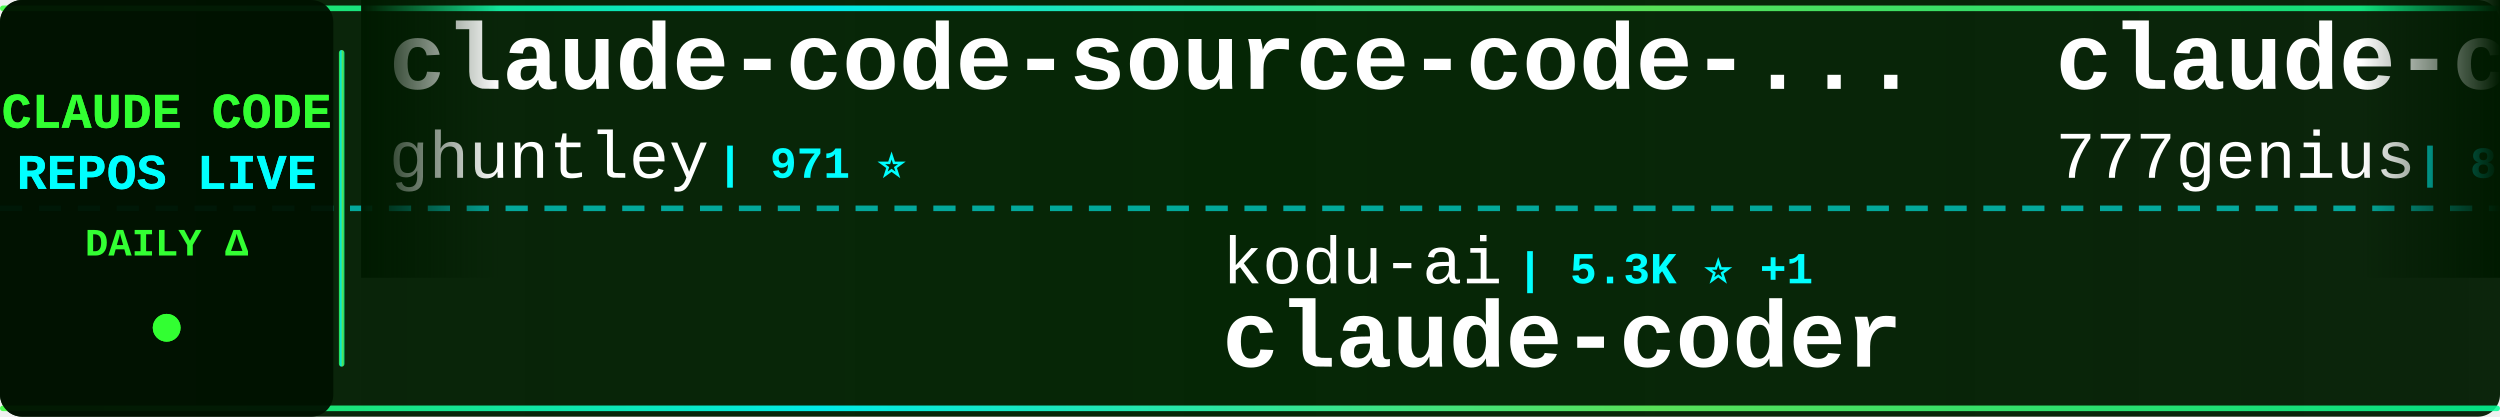
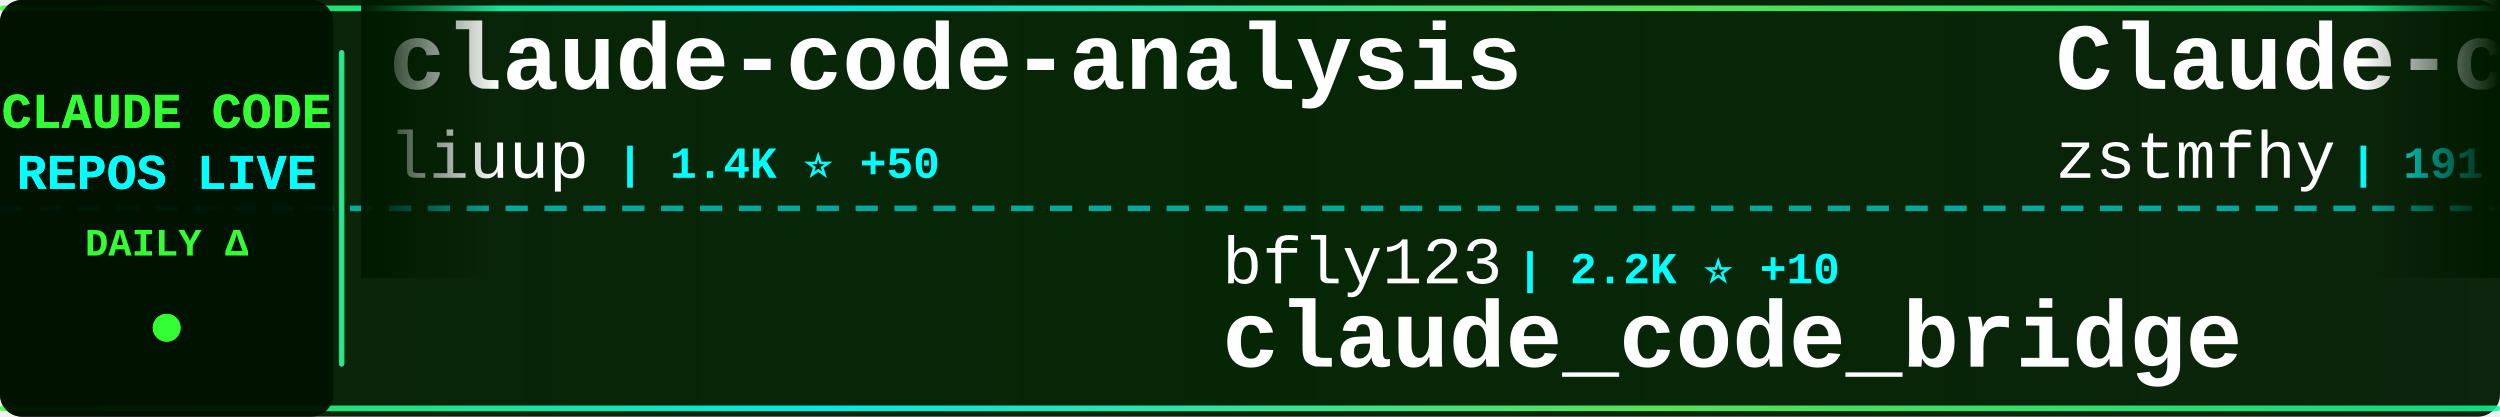
<svg xmlns="http://www.w3.org/2000/svg" width="900" height="150">
  <defs>
    <linearGradient id="tickerBg" x1="0%" y1="0%" x2="100%" y2="0%">
      <stop offset="0%" style="stop-color:#001a00;stop-opacity:0.95" />
      <stop offset="50%" style="stop-color:#002200;stop-opacity:0.98" />
      <stop offset="100%" style="stop-color:#001a00;stop-opacity:0.95" />
    </linearGradient>
    <linearGradient id="borderGrad" x1="0%" y1="0%" x2="100%" y2="0%">
      <stop offset="0%" style="stop-color:#33ff33;stop-opacity:0.85">
        <animate attributeName="stop-opacity" values="0.85;1;0.85" dur="2s" repeatCount="indefinite" />
      </stop>
      <stop offset="33%" style="stop-color:#00ffff;stop-opacity:0.9">
        <animate attributeName="stop-opacity" values="0.9;1;0.9" dur="2.2s" repeatCount="indefinite" />
      </stop>
      <stop offset="66%" style="stop-color:#66ff66;stop-opacity:0.85">
        <animate attributeName="stop-opacity" values="0.85;1;0.85" dur="1.8s" repeatCount="indefinite" />
      </stop>
      <stop offset="100%" style="stop-color:#00ff99;stop-opacity:0.85">
        <animate attributeName="stop-opacity" values="0.85;1;0.85" dur="2s" repeatCount="indefinite" />
      </stop>
    </linearGradient>
    <filter id="textGlow">
      <feGaussianBlur stdDeviation="0.1" result="coloredBlur" />
      <feMerge>
        <feMergeNode in="coloredBlur" />
        <feMergeNode in="SourceGraphic" />
      </feMerge>
    </filter>
    <filter id="metricGlow">
      <feGaussianBlur stdDeviation="0.2" result="coloredBlur" />
      <feMerge>
        <feMergeNode in="coloredBlur" />
        <feMergeNode in="SourceGraphic" />
      </feMerge>
    </filter>
    <linearGradient id="leftFade" x1="0%" y1="0%" x2="100%" y2="0%">
      <stop offset="0%" style="stop-color:#001a00;stop-opacity:1" />
      <stop offset="100%" style="stop-color:#001a00;stop-opacity:0" />
    </linearGradient>
    <linearGradient id="rightFade" x1="0%" y1="0%" x2="100%" y2="0%">
      <stop offset="0%" style="stop-color:#001a00;stop-opacity:0" />
      <stop offset="100%" style="stop-color:#001a00;stop-opacity:1" />
    </linearGradient>
  </defs>
  <rect width="900" height="150" fill="url(#tickerBg)" rx="8" />
  <rect x="0" y="2" width="900" height="2" fill="url(#borderGrad)" rx="1" />
  <rect x="0" y="146" width="900" height="2" fill="url(#borderGrad)" rx="1" />
  <line x1="0" y1="75" x2="900" y2="75" stroke="#00ffff" stroke-width="2" stroke-dasharray="8 6" opacity="0.6" />
  <rect x="0" y="0" width="120" height="150" fill="#001100" opacity="0.95" rx="8" />
  <text x="60" y="46" font-family="'Courier New', monospace" font-size="18" font-weight="bold" fill="#33ff33" text-anchor="middle" filter="url(#textGlow)">
    CLAUDE CODE
  </text>
  <text x="60" y="68" font-family="'Courier New', monospace" font-size="18" font-weight="bold" fill="#00ffff" text-anchor="middle" filter="url(#textGlow)">
    REPOS LIVE
  </text>
  <text x="60" y="92" font-family="'Courier New', monospace" font-size="14" font-weight="bold" fill="#33ff33" text-anchor="middle">
    DAILY Δ
  </text>
  <circle cx="60" cy="118" r="5" fill="#33ff33" filter="url(#metricGlow)">
    <animate attributeName="r" values="4;6;4" dur="1.5s" repeatCount="indefinite" />
    <animate attributeName="opacity" values="0.6;1;0.6" dur="1.5s" repeatCount="indefinite" />
  </circle>
  <rect x="122" y="18" width="2" height="114" fill="url(#borderGrad)" rx="1" />
  <clipPath id="tickerClip">
    <rect x="130" y="0" width="770" height="150" />
  </clipPath>
  <g clip-path="url(#tickerClip)">
    <g id="tickerItems">
      <animateTransform attributeName="transform" attributeType="XML" type="translate" from="0 0" to="-3000 0" dur="54s" repeatCount="indefinite" />
      <g transform="translate(0, 0)">
-         <text x="140" y="32" font-family="'Courier New', monospace" font-size="34" font-weight="bold" fill="#ffffff">claude-code-source-code-...</text>
-         <text x="140" y="64" font-family="'Courier New', monospace" font-size="24" font-weight="normal" fill="#ffffff" opacity="1.0">ghuntley</text>
-         <text x="258" y="64" font-family="'Courier New', monospace" font-size="16" font-weight="bold" fill="#00ffff"> | 971 ⭐</text>
+         <text x="140" y="32" font-family="'Courier New', monospace" font-size="34" font-weight="bold" fill="#ffffff">claude-code-analysis</text>
+         <text x="140" y="64" font-family="'Courier New', monospace" font-size="24" font-weight="normal" fill="#ffffff" opacity="1.0">liuup</text>
+         <text x="222" y="64" font-family="'Courier New', monospace" font-size="16" font-weight="bold" fill="#00ffff"> | 1.4K ⭐ +50</text>
      </g>
      <g transform="translate(300, 0)">
-         <text x="140" y="102" font-family="'Courier New', monospace" font-size="24" font-weight="normal" fill="#ffffff" opacity="1.0">kodu-ai</text>
-         <text x="246" y="102" font-family="'Courier New', monospace" font-size="16" font-weight="bold" fill="#00ffff"> | 5.3K ⭐ +1</text>
-         <text x="140" y="132" font-family="'Courier New', monospace" font-size="34" font-weight="bold" fill="#ffffff">claude-coder</text>
+         <text x="140" y="102" font-family="'Courier New', monospace" font-size="24" font-weight="normal" fill="#ffffff" opacity="1.0">bfly123</text>
+         <text x="246" y="102" font-family="'Courier New', monospace" font-size="16" font-weight="bold" fill="#00ffff"> | 2.2K ⭐ +10</text>
+         <text x="140" y="132" font-family="'Courier New', monospace" font-size="34" font-weight="bold" fill="#ffffff">claude_code_bridge</text>
      </g>
      <g transform="translate(600, 0)">
-         <text x="140" y="32" font-family="'Courier New', monospace" font-size="34" font-weight="bold" fill="#ffffff">claude-code-source-code</text>
-         <text x="140" y="64" font-family="'Courier New', monospace" font-size="24" font-weight="normal" fill="#ffffff" opacity="1.0">777genius</text>
-         <text x="270" y="64" font-family="'Courier New', monospace" font-size="16" font-weight="bold" fill="#00ffff"> | 894 ⭐ +2</text>
+         <text x="140" y="32" font-family="'Courier New', monospace" font-size="34" font-weight="bold" fill="#ffffff">Claude-code</text>
+         <text x="140" y="64" font-family="'Courier New', monospace" font-size="24" font-weight="normal" fill="#ffffff" opacity="1.0">zstmfhy</text>
+         <text x="246" y="64" font-family="'Courier New', monospace" font-size="16" font-weight="bold" fill="#00ffff"> | 191 ⭐ +1</text>
      </g>
      <g transform="translate(900, 0)">
+         <text x="140" y="102" font-family="'Courier New', monospace" font-size="24" font-weight="normal" fill="#ffffff" opacity="1.0">Yuyz0112</text>
+         <text x="258" y="102" font-family="'Courier New', monospace" font-size="16" font-weight="bold" fill="#00ffff"> | 2.3K ⭐ +1</text>
+         <text x="140" y="132" font-family="'Courier New', monospace" font-size="34" font-weight="bold" fill="#ffffff">claude-code-reverse</text>
+       </g>
+       <g transform="translate(1200, 0)">
+         <text x="140" y="32" font-family="'Courier New', monospace" font-size="34" font-weight="bold" fill="#ffffff">claude_code_src</text>
+         <text x="140" y="64" font-family="'Courier New', monospace" font-size="24" font-weight="normal" fill="#ffffff" opacity="1.0">ponponon</text>
+         <text x="258" y="64" font-family="'Courier New', monospace" font-size="16" font-weight="bold" fill="#00ffff"> | 2.1K ⭐ +5</text>
+       </g>
+       <g transform="translate(1500, 0)">
+         <text x="140" y="102" font-family="'Courier New', monospace" font-size="24" font-weight="normal" fill="#ffffff" opacity="1.0">sugyan</text>
+         <text x="234" y="102" font-family="'Courier New', monospace" font-size="16" font-weight="bold" fill="#00ffff"> | 1.0K ⭐ +1</text>
+         <text x="140" y="132" font-family="'Courier New', monospace" font-size="34" font-weight="bold" fill="#ffffff">claude-code-webui</text>
+       </g>
+       <g transform="translate(1800, 0)">
+         <text x="140" y="32" font-family="'Courier New', monospace" font-size="34" font-weight="bold" fill="#ffffff">free-claude-code</text>
+         <text x="140" y="64" font-family="'Courier New', monospace" font-size="24" font-weight="normal" fill="#ffffff" opacity="1.0">Alishahryar1</text>
+         <text x="306" y="64" font-family="'Courier New', monospace" font-size="16" font-weight="bold" fill="#00ffff"> | 1.8K ⭐ +23</text>
+       </g>
+       <g transform="translate(2100, 0)">
+         <text x="140" y="102" font-family="'Courier New', monospace" font-size="24" font-weight="normal" fill="#ffffff" opacity="1.0">obra</text>
+         <text x="210" y="102" font-family="'Courier New', monospace" font-size="16" font-weight="bold" fill="#00ffff"> | 146.7K ⭐ +1.5K</text>
+         <text x="140" y="132" font-family="'Courier New', monospace" font-size="34" font-weight="bold" fill="#ffffff">superpowers</text>
+       </g>
+       <g transform="translate(2400, 0)">
+         <text x="140" y="32" font-family="'Courier New', monospace" font-size="34" font-weight="bold" fill="#ffffff">claude-code-action</text>
+         <text x="140" y="64" font-family="'Courier New', monospace" font-size="24" font-weight="normal" fill="#ffffff" opacity="1.0">anthropics</text>
+         <text x="282" y="64" font-family="'Courier New', monospace" font-size="16" font-weight="bold" fill="#00ffff"> | 7.0K ⭐ +14</text>
+       </g>
+       <g transform="translate(2700, 0)">
        <text x="140" y="102" font-family="'Courier New', monospace" font-size="24" font-weight="normal" fill="#ffffff" opacity="1.0">zebbern</text>
-         <text x="246" y="102" font-family="'Courier New', monospace" font-size="16" font-weight="bold" fill="#00ffff"> | 3.9K ⭐ +5</text>
+         <text x="246" y="102" font-family="'Courier New', monospace" font-size="16" font-weight="bold" fill="#00ffff"> | 3.9K ⭐ +4</text>
        <text x="140" y="132" font-family="'Courier New', monospace" font-size="34" font-weight="bold" fill="#ffffff">claude-code-guide</text>
      </g>
-       <g transform="translate(1200, 0)">
-         <text x="140" y="32" font-family="'Courier New', monospace" font-size="34" font-weight="bold" fill="#ffffff">claude-code-ultimate-gui...</text>
-         <text x="140" y="64" font-family="'Courier New', monospace" font-size="24" font-weight="normal" fill="#ffffff" opacity="1.0">FlorianBruniaux</text>
-         <text x="342" y="64" font-family="'Courier New', monospace" font-size="16" font-weight="bold" fill="#00ffff"> | 3.2K ⭐ +33</text>
-       </g>
-       <g transform="translate(1500, 0)">
-         <text x="140" y="102" font-family="'Courier New', monospace" font-size="24" font-weight="normal" fill="#ffffff" opacity="1.0">siteboon</text>
-         <text x="258" y="102" font-family="'Courier New', monospace" font-size="16" font-weight="bold" fill="#00ffff"> | 9.7K ⭐ +35</text>
-         <text x="140" y="132" font-family="'Courier New', monospace" font-size="34" font-weight="bold" fill="#ffffff">claudecodeui</text>
-       </g>
-       <g transform="translate(1800, 0)">
-         <text x="140" y="32" font-family="'Courier New', monospace" font-size="34" font-weight="bold" fill="#ffffff">claude-skills</text>
-         <text x="140" y="64" font-family="'Courier New', monospace" font-size="24" font-weight="normal" fill="#ffffff" opacity="1.0">alirezarezvani</text>
-         <text x="330" y="64" font-family="'Courier New', monospace" font-size="16" font-weight="bold" fill="#00ffff"> | 10.5K ⭐ +167</text>
-       </g>
-       <g transform="translate(2100, 0)">
-         <text x="140" y="102" font-family="'Courier New', monospace" font-size="24" font-weight="normal" fill="#ffffff" opacity="1.0">eyaltoledano</text>
-         <text x="306" y="102" font-family="'Courier New', monospace" font-size="16" font-weight="bold" fill="#00ffff"> | 26.5K ⭐ +25</text>
-         <text x="140" y="132" font-family="'Courier New', monospace" font-size="34" font-weight="bold" fill="#ffffff">claude-task-master</text>
-       </g>
-       <g transform="translate(2400, 0)">
-         <text x="140" y="32" font-family="'Courier New', monospace" font-size="34" font-weight="bold" fill="#ffffff">antigravity-awesome-skil...</text>
-         <text x="140" y="64" font-family="'Courier New', monospace" font-size="24" font-weight="normal" fill="#ffffff" opacity="1.0">sickn33</text>
-         <text x="246" y="64" font-family="'Courier New', monospace" font-size="16" font-weight="bold" fill="#00ffff"> | 32.2K ⭐ +186</text>
-       </g>
-       <g transform="translate(2700, 0)">
-         <text x="140" y="102" font-family="'Courier New', monospace" font-size="24" font-weight="normal" fill="#ffffff" opacity="1.0">fazxes</text>
-         <text x="234" y="102" font-family="'Courier New', monospace" font-size="16" font-weight="bold" fill="#00ffff"> | 200 ⭐</text>
-         <text x="140" y="132" font-family="'Courier New', monospace" font-size="34" font-weight="bold" fill="#ffffff">Claude-code</text>
-       </g>
      <g transform="translate(3000, 0)">
-         <text x="140" y="32" font-family="'Courier New', monospace" font-size="34" font-weight="bold" fill="#ffffff">claude-code-source-code-...</text>
-         <text x="140" y="64" font-family="'Courier New', monospace" font-size="24" font-weight="normal" fill="#ffffff" opacity="1.0">ghuntley</text>
-         <text x="258" y="64" font-family="'Courier New', monospace" font-size="16" font-weight="bold" fill="#00ffff"> | 971 ⭐</text>
+         <text x="140" y="32" font-family="'Courier New', monospace" font-size="34" font-weight="bold" fill="#ffffff">claude-code-analysis</text>
+         <text x="140" y="64" font-family="'Courier New', monospace" font-size="24" font-weight="normal" fill="#ffffff" opacity="1.0">liuup</text>
+         <text x="222" y="64" font-family="'Courier New', monospace" font-size="16" font-weight="bold" fill="#00ffff"> | 1.4K ⭐ +50</text>
      </g>
      <g transform="translate(3300, 0)">
-         <text x="140" y="102" font-family="'Courier New', monospace" font-size="24" font-weight="normal" fill="#ffffff" opacity="1.0">kodu-ai</text>
-         <text x="246" y="102" font-family="'Courier New', monospace" font-size="16" font-weight="bold" fill="#00ffff"> | 5.3K ⭐ +1</text>
-         <text x="140" y="132" font-family="'Courier New', monospace" font-size="34" font-weight="bold" fill="#ffffff">claude-coder</text>
+         <text x="140" y="102" font-family="'Courier New', monospace" font-size="24" font-weight="normal" fill="#ffffff" opacity="1.0">bfly123</text>
+         <text x="246" y="102" font-family="'Courier New', monospace" font-size="16" font-weight="bold" fill="#00ffff"> | 2.2K ⭐ +10</text>
+         <text x="140" y="132" font-family="'Courier New', monospace" font-size="34" font-weight="bold" fill="#ffffff">claude_code_bridge</text>
      </g>
      <g transform="translate(3600, 0)">
-         <text x="140" y="32" font-family="'Courier New', monospace" font-size="34" font-weight="bold" fill="#ffffff">claude-code-source-code</text>
-         <text x="140" y="64" font-family="'Courier New', monospace" font-size="24" font-weight="normal" fill="#ffffff" opacity="1.0">777genius</text>
-         <text x="270" y="64" font-family="'Courier New', monospace" font-size="16" font-weight="bold" fill="#00ffff"> | 894 ⭐ +2</text>
+         <text x="140" y="32" font-family="'Courier New', monospace" font-size="34" font-weight="bold" fill="#ffffff">Claude-code</text>
+         <text x="140" y="64" font-family="'Courier New', monospace" font-size="24" font-weight="normal" fill="#ffffff" opacity="1.0">zstmfhy</text>
+         <text x="246" y="64" font-family="'Courier New', monospace" font-size="16" font-weight="bold" fill="#00ffff"> | 191 ⭐ +1</text>
      </g>
      <g transform="translate(3900, 0)">
-         <text x="140" y="102" font-family="'Courier New', monospace" font-size="24" font-weight="normal" fill="#ffffff" opacity="1.0">zebbern</text>
-         <text x="246" y="102" font-family="'Courier New', monospace" font-size="16" font-weight="bold" fill="#00ffff"> | 3.9K ⭐ +5</text>
-         <text x="140" y="132" font-family="'Courier New', monospace" font-size="34" font-weight="bold" fill="#ffffff">claude-code-guide</text>
+         <text x="140" y="102" font-family="'Courier New', monospace" font-size="24" font-weight="normal" fill="#ffffff" opacity="1.0">Yuyz0112</text>
+         <text x="258" y="102" font-family="'Courier New', monospace" font-size="16" font-weight="bold" fill="#00ffff"> | 2.3K ⭐ +1</text>
+         <text x="140" y="132" font-family="'Courier New', monospace" font-size="34" font-weight="bold" fill="#ffffff">claude-code-reverse</text>
      </g>
    </g>
  </g>
  <rect x="130" y="0" width="50" height="100" fill="url(#leftFade)" />
  <rect x="850" y="0" width="50" height="100" fill="url(#rightFade)" />
</svg>
